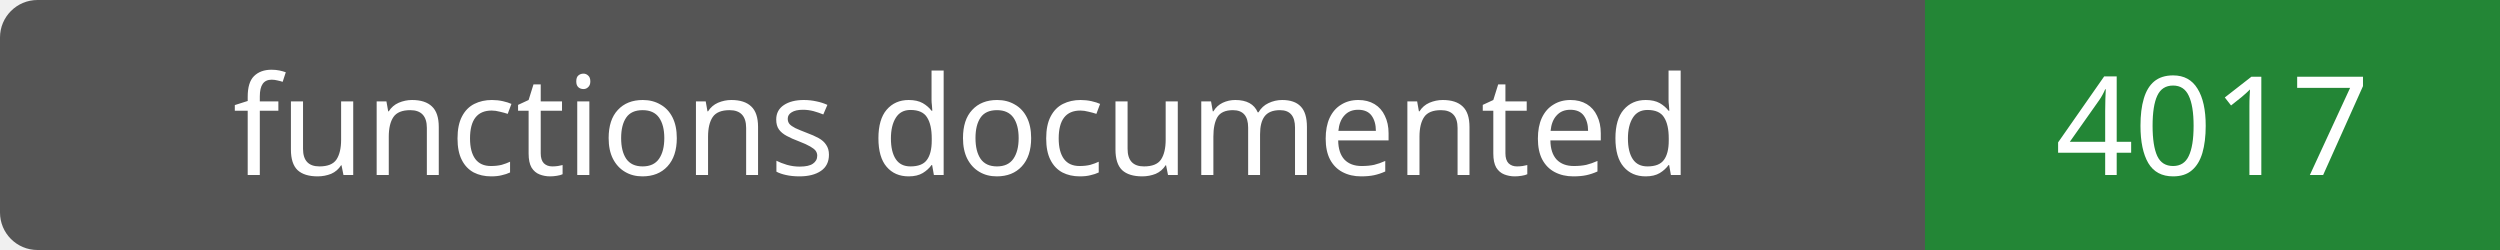
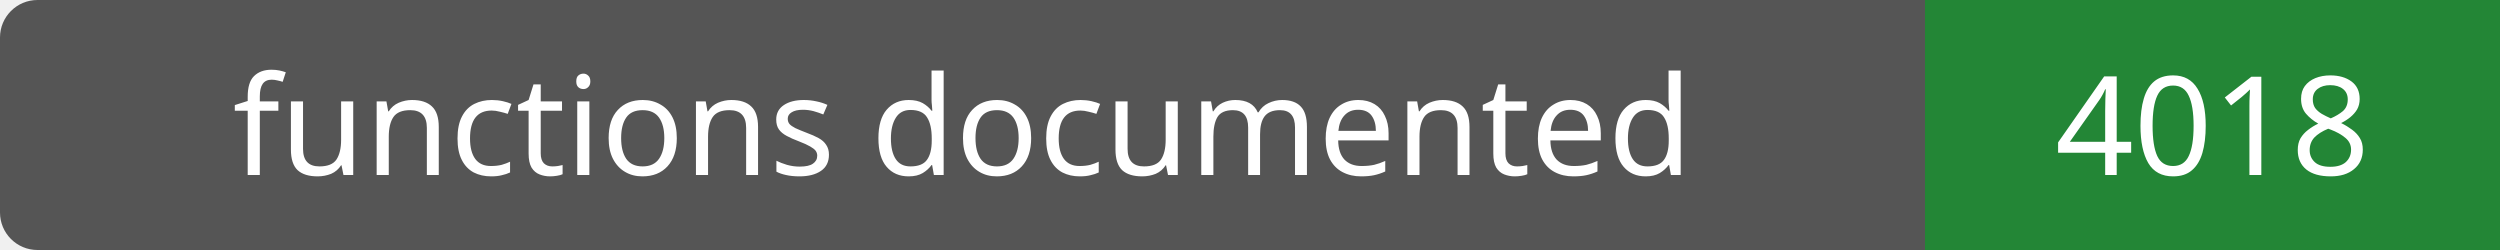
- <svg xmlns="http://www.w3.org/2000/svg" width="200" height="20" role="img" aria-label="functions documented: 4017">
+ <svg xmlns="http://www.w3.org/2000/svg" width="200" height="20" role="img" aria-label="functions documented: 4018">
  <rect width="200" height="20" rx="3" fill="#555" />
  <path fill="#238636" d="M154 0h46v20H154z" />
  <g fill="#fff" text-anchor="middle" font-family="Verdana,sans-serif" font-size="11">
    <text x="77.0" y="14">functions documented</text>
-     <text x="177.0" y="14">4017</text>
+     <text x="177.0" y="14">4018</text>
  </g>
</svg>
